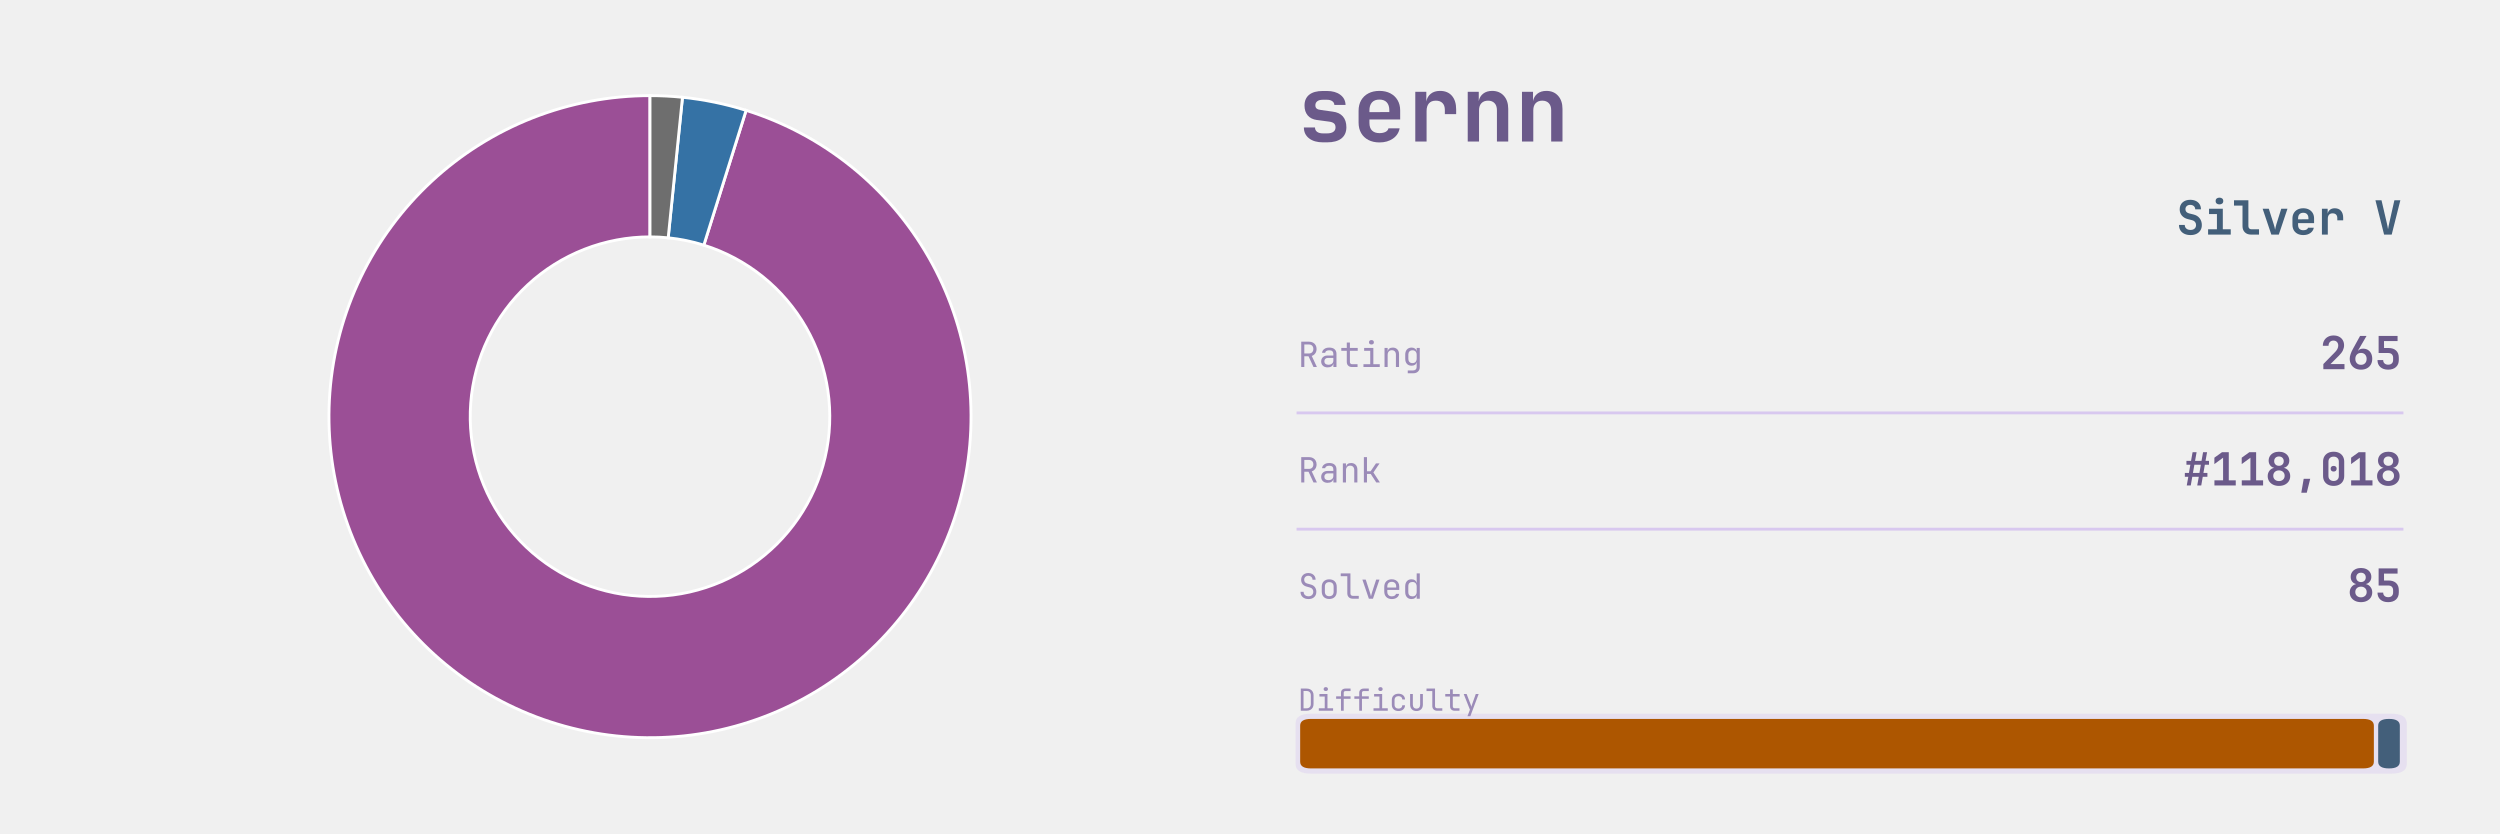
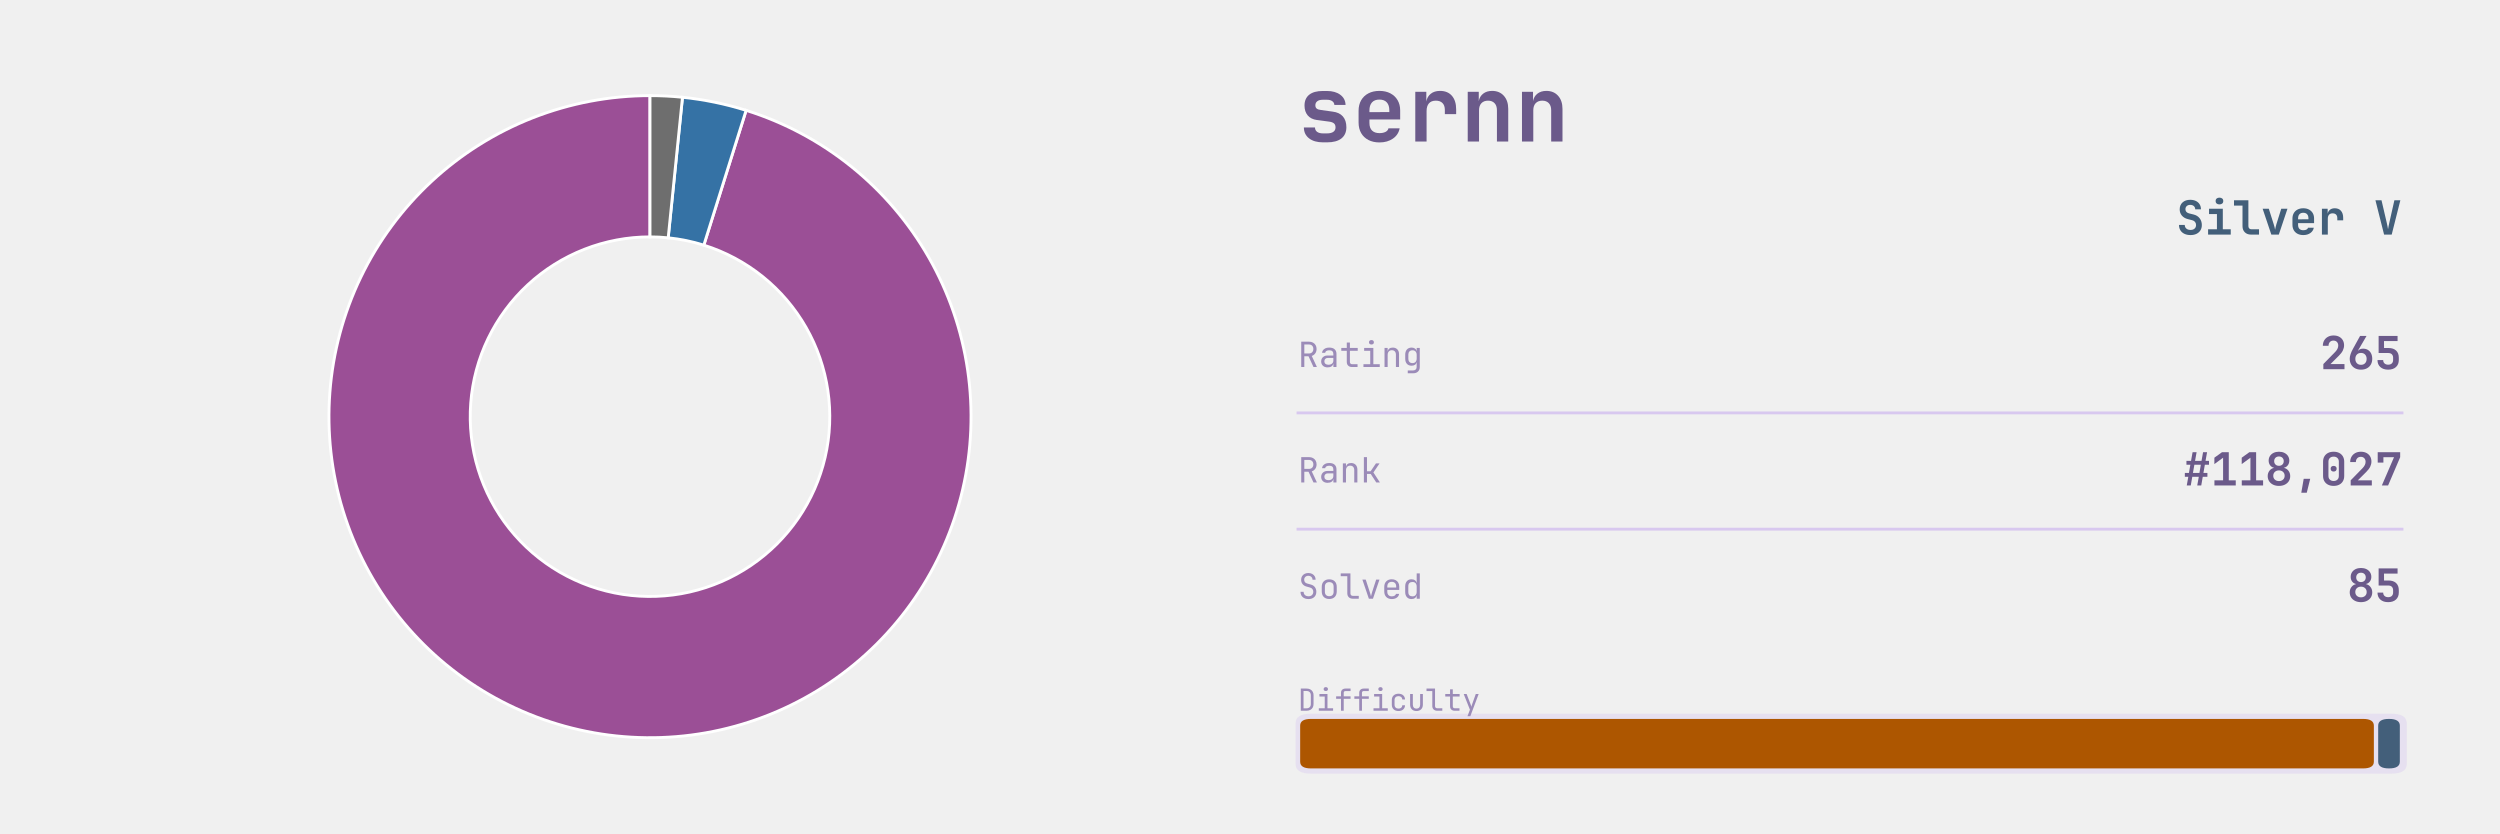
<svg xmlns="http://www.w3.org/2000/svg" xmlns:xlink="http://www.w3.org/1999/xlink" width="691.2pt" height="230.4pt" viewBox="0 0 691.2 230.4" version="1.1">
  <defs>
    <style type="text/css">*{stroke-linejoin: round; stroke-linecap: butt}</style>
  </defs>
  <g id="figure_1">
    <g id="patch_1">
      <path d="M 0 230.4  L 691.2 230.4  L 691.2 0  L 0 0  L 0 230.4  z " style="fill: none" />
    </g>
    <g id="axes_1">
      <g id="patch_2">
        <path d="M 179.712 26.439  C 168.623 26.439 157.632 28.517 147.309 32.565  C 136.986 36.613 127.512 42.56 119.379 50.097  C 111.246 57.635 104.596 66.63 99.776 76.616  C 94.956 86.602 92.05 97.404 91.208 108.46  C 90.366 119.517 91.603 130.634 94.855 141.235  C 98.108 151.836 103.318 161.734 110.216 170.416  C 117.114 179.098 125.578 186.411 135.169 191.975  C 144.761 197.54 155.31 201.258 166.271 202.937  C 177.232 204.616 188.411 204.227 199.228 201.789  C 210.045 199.35 220.311 194.907 229.491 188.688  C 238.672 182.469 246.606 174.585 252.883 165.444  C 259.16 156.303 263.669 146.066 266.175 135.264  C 268.682 124.463 269.142 113.286 267.532 102.315  C 265.923 91.344 262.271 80.771 256.768 71.145  C 251.264 61.518 244.005 53.008 235.367 46.055  C 226.729 39.102 216.864 33.829 206.284 30.51  L 194.592 67.774  C 200.517 69.633 206.041 72.585 210.879 76.479  C 215.716 80.372 219.781 85.138 222.863 90.529  C 225.945 95.92 227.99 101.841 228.891 107.984  C 229.793 114.128 229.535 120.387 228.131 126.436  C 226.728 132.485 224.203 138.217 220.688 143.336  C 217.173 148.455 212.73 152.871 207.588 156.353  C 202.447 159.836 196.699 162.324 190.641 163.69  C 184.583 165.055 178.323 165.273 172.185 164.333  C 166.047 163.392 160.139 161.31 154.768 158.194  C 149.397 155.078 144.657 150.983 140.794 146.121  C 136.931 141.259 134.014 135.716 132.192 129.779  C 130.371 123.843 129.678 117.617 130.15 111.426  C 130.621 105.234 132.249 99.185 134.948 93.593  C 137.647 88.001 141.371 82.963 145.925 78.743  C 150.48 74.522 155.785 71.191 161.566 68.925  C 167.347 66.658 173.502 65.494 179.712 65.494  z " style="fill: #9b4f96; stroke: #ffffff; stroke-width: 0.8; stroke-linejoin: miter" />
      </g>
      <g id="patch_3">
        <path d="M 206.284 30.51  C 203.422 29.612 200.517 28.86 197.579 28.256  C 194.642 27.653 191.675 27.198 188.692 26.895  L 184.741 65.749  C 186.412 65.919 188.073 66.173 189.718 66.512  C 191.363 66.85 192.99 67.271 194.592 67.774  z " style="fill: #3572a5; stroke: #ffffff; stroke-width: 0.8; stroke-linejoin: miter" />
      </g>
      <g id="patch_4">
        <path d="M 188.692 26.895  C 187.2 26.743 185.705 26.629 184.208 26.553  C 182.71 26.477 181.211 26.439 179.712 26.439  L 179.712 65.494  C 180.552 65.494 181.391 65.515 182.23 65.558  C 183.068 65.6 183.905 65.664 184.741 65.749  z " style="fill: #6e6e6e; stroke: #ffffff; stroke-width: 0.8; stroke-linejoin: miter" />
      </g>
    </g>
    <g id="axes_2">
      <g id="patch_5">
-         <path d="M 362.521 213.903  L 661.119 213.903  Q 665.432 213.903 665.432 211.208  L 665.432 200.01  Q 665.432 197.315 661.119 197.315  L 362.521 197.315  Q 358.207 197.315 358.207 200.01  L 358.207 211.208  Q 358.207 213.903 362.521 213.903  z " clip-path="url(#pf9fe2d7722)" style="fill: #d8c8ef; opacity: 0.4" />
+         <path d="M 362.521 213.903  L 661.119 213.903  Q 665.432 213.903 665.432 211.208  L 665.432 200.01  Q 665.432 197.315 661.119 197.315  L 362.521 197.315  Q 358.207 197.315 358.207 200.01  L 358.207 211.208  Q 358.207 213.903 362.521 213.903  z " clip-path="url(#p15ddfad41b)" style="fill: #d8c8ef; opacity: 0.4" />
      </g>
      <g id="line2d_1">
-         <path d="M 358.871 114.163  L 664.105 114.163  " clip-path="url(#pf9fe2d7722)" style="fill: none; stroke: #d8c8ef; stroke-width: 0.8; stroke-linecap: square" />
+         <path d="M 358.871 114.163  L 664.105 114.163  " clip-path="url(#p15ddfad41b)" style="fill: none; stroke: #d8c8ef; stroke-width: 0.8; stroke-linecap: square" />
      </g>
      <g id="line2d_2">
-         <path d="M 358.871 146.304  L 664.105 146.304  " clip-path="url(#pf9fe2d7722)" style="fill: none; stroke: #d8c8ef; stroke-width: 0.8; stroke-linecap: square" />
+         <path d="M 358.871 146.304  L 664.105 146.304  " clip-path="url(#p15ddfad41b)" style="fill: none; stroke: #d8c8ef; stroke-width: 0.8; stroke-linecap: square" />
      </g>
      <g id="patch_6">
-         <path d="M 362.454 212.452  L 653.34 212.452  Q 656.326 212.452 656.326 210.586  L 656.326 200.632  Q 656.326 198.766 653.34 198.766  L 362.454 198.766  Q 359.468 198.766 359.468 200.632  L 359.468 210.586  Q 359.468 212.452 362.454 212.452  z " clip-path="url(#pf9fe2d7722)" style="fill: #ad5600" />
+         <path d="M 362.454 212.452  L 653.34 212.452  Q 656.326 212.452 656.326 210.586  L 656.326 200.632  Q 656.326 198.766 653.34 198.766  L 362.454 198.766  Q 359.468 198.766 359.468 200.632  L 359.468 210.586  Q 359.468 212.452 362.454 212.452  z " clip-path="url(#p15ddfad41b)" style="fill: #ad5600" />
      </g>
      <g id="patch_7">
-         <path d="M 660.506 212.452  L 660.522 212.452  Q 663.508 212.452 663.508 210.586  L 663.508 200.632  Q 663.508 198.766 660.522 198.766  L 660.506 198.766  Q 657.52 198.766 657.52 200.632  L 657.52 210.586  Q 657.52 212.452 660.506 212.452  z " clip-path="url(#pf9fe2d7722)" style="fill: #435f7a" />
+         <path d="M 660.506 212.452  L 660.522 212.452  Q 663.508 212.452 663.508 210.586  L 663.508 200.632  Q 663.508 198.766 660.522 198.766  L 660.506 198.766  Q 657.52 198.766 657.52 200.632  L 657.52 210.586  Q 657.52 212.452 660.506 212.452  z " clip-path="url(#p15ddfad41b)" style="fill: #435f7a" />
      </g>
      <g id="text_1">
        <g style="fill: #6b5a8a" transform="translate(358.871 39.131) scale(0.25 -0.25)">
          <defs>
            <path id="JetBrainsMono-Bold-73" d="M 1773 -58  Q 1146 -58 781 227  Q 416 512 416 998  L 1203 998  Q 1203 794 1353 685  Q 1504 576 1773 576  L 2054 576  Q 2342 576 2499 685  Q 2656 794 2656 998  Q 2656 1190 2547 1283  Q 2438 1376 2214 1408  L 1338 1523  Q 915 1581 688 1849  Q 461 2118 461 2547  Q 461 3046 793 3312  Q 1126 3578 1754 3578  L 2048 3578  Q 2637 3578 2995 3309  Q 3354 3040 3366 2592  L 2573 2592  Q 2566 2758 2425 2857  Q 2285 2957 2048 2957  L 1754 2957  Q 1498 2957 1363 2851  Q 1229 2746 1229 2566  Q 1229 2406 1328 2329  Q 1427 2253 1619 2234  L 2445 2118  Q 2931 2061 3177 1776  Q 3424 1491 3424 1011  Q 3424 499 3075 220  Q 2726 -58 2054 -58  L 1773 -58  z " transform="scale(0.015625)" />
            <path id="JetBrainsMono-Bold-65" d="M 1926 -64  Q 1478 -64 1145 109  Q 813 282 630 598  Q 448 915 448 1344  L 448 2176  Q 448 2605 630 2921  Q 813 3238 1145 3411  Q 1478 3584 1926 3584  Q 2368 3584 2697 3411  Q 3027 3238 3209 2928  Q 3392 2618 3392 2202  L 3392 1562  L 1216 1562  L 1216 1318  Q 1216 960 1401 777  Q 1587 595 1926 595  Q 2176 595 2352 681  Q 2528 768 2560 934  L 3354 934  Q 3270 480 2880 208  Q 2490 -64 1926 -64  z M 1216 2202  L 1216 2080  L 2624 2086  L 2624 2208  Q 2624 2573 2445 2771  Q 2266 2970 1926 2970  Q 1574 2970 1395 2768  Q 1216 2566 1216 2202  z " transform="scale(0.015625)" />
            <path id="JetBrainsMono-Bold-72" d="M 621 0  L 621 3520  L 1402 3520  L 1402 2835  Q 1466 3181 1718 3382  Q 1971 3584 2374 3584  Q 2912 3584 3213 3238  Q 3514 2893 3514 2272  L 3514 1939  L 2714 1939  L 2714 2234  Q 2714 2554 2547 2723  Q 2381 2893 2074 2893  Q 1754 2893 1587 2701  Q 1421 2509 1421 2157  L 1421 0  L 621 0  z " transform="scale(0.015625)" />
            <path id="JetBrainsMono-Bold-6e" d="M 493 0  L 493 3520  L 1274 3520  L 1274 2861  Q 1338 3194 1587 3389  Q 1837 3584 2221 3584  Q 2739 3584 3049 3238  Q 3360 2893 3360 2310  L 3360 0  L 2560 0  L 2560 2214  Q 2560 2541 2390 2717  Q 2221 2893 1933 2893  Q 1632 2893 1462 2713  Q 1293 2534 1293 2202  L 1293 0  L 493 0  z " transform="scale(0.015625)" />
          </defs>
          <use xlink:href="#JetBrainsMono-Bold-73" />
          <use xlink:href="#JetBrainsMono-Bold-65" transform="translate(59.99999 0)" />
          <use xlink:href="#JetBrainsMono-Bold-72" transform="translate(120 0)" />
          <use xlink:href="#JetBrainsMono-Bold-6e" transform="translate(180 0)" />
          <use xlink:href="#JetBrainsMono-Bold-6e" transform="translate(239.9999 0)" />
        </g>
      </g>
      <g id="text_2">
        <g style="fill: #435f7a" transform="translate(601.705 64.8614) scale(0.13 -0.13)">
          <defs>
            <path id="JetBrainsMono-Bold-53" d="M 1939 -64  Q 1466 -64 1110 102  Q 755 269 560 579  Q 365 890 365 1318  L 1152 1318  Q 1152 1005 1366 819  Q 1581 634 1939 634  Q 2285 634 2486 816  Q 2688 998 2688 1306  Q 2688 1536 2557 1712  Q 2426 1888 2182 1952  L 1555 2112  Q 1050 2240 755 2592  Q 461 2944 461 3430  Q 461 4026 851 4381  Q 1242 4736 1894 4736  Q 2336 4736 2665 4576  Q 2995 4416 3174 4125  Q 3354 3834 3354 3443  L 2573 3443  Q 2573 3712 2387 3878  Q 2202 4045 1894 4045  Q 1594 4045 1418 3881  Q 1242 3718 1242 3456  Q 1242 3238 1366 3097  Q 1491 2957 1715 2893  L 2362 2733  Q 2880 2605 3177 2221  Q 3475 1837 3475 1306  Q 3475 890 3286 582  Q 3098 275 2752 105  Q 2406 -64 1939 -64  z " transform="scale(0.015625)" />
            <path id="JetBrainsMono-Bold-69" d="M 486 0  L 486 723  L 1690 723  L 1690 2797  L 614 2797  L 614 3520  L 2490 3520  L 2490 723  L 3571 723  L 3571 0  L 486 0  z M 2032 4109  Q 1789 4109 1648 4233  Q 1507 4358 1507 4570  Q 1507 4781 1648 4905  Q 1789 5030 2032 5030  Q 2275 5030 2416 4905  Q 2557 4781 2557 4570  Q 2557 4358 2416 4233  Q 2275 4109 2032 4109  z " transform="scale(0.015625)" />
            <path id="JetBrainsMono-Bold-6c" d="M 2490 0  Q 1965 0 1648 313  Q 1331 627 1331 1139  L 1331 3949  L 173 3949  L 173 4672  L 2131 4672  L 2131 1158  Q 2131 960 2243 841  Q 2355 723 2547 723  L 3578 723  L 3578 0  L 2490 0  z " transform="scale(0.015625)" />
            <path id="JetBrainsMono-Bold-76" d="M 1414 0  L 230 3520  L 1069 3520  L 1747 1382  Q 1811 1190 1859 995  Q 1907 800 1926 659  Q 1952 800 1993 995  Q 2035 1190 2093 1376  L 2765 3520  L 3610 3520  L 2432 0  L 1414 0  z " transform="scale(0.015625)" />
            <path id="JetBrainsMono-Bold-20" transform="scale(0.015625)" />
            <path id="JetBrainsMono-Bold-56" d="M 1402 0  L 224 4672  L 1050 4672  L 1760 1626  Q 1818 1402 1866 1142  Q 1914 883 1939 730  Q 1965 883 2013 1142  Q 2061 1402 2118 1632  L 2803 4672  L 3616 4672  L 2438 0  L 1402 0  z " transform="scale(0.015625)" />
          </defs>
          <use xlink:href="#JetBrainsMono-Bold-53" />
          <use xlink:href="#JetBrainsMono-Bold-69" transform="translate(59.99999 0)" />
          <use xlink:href="#JetBrainsMono-Bold-6c" transform="translate(120 0)" />
          <use xlink:href="#JetBrainsMono-Bold-76" transform="translate(180 0)" />
          <use xlink:href="#JetBrainsMono-Bold-65" transform="translate(239.9999 0)" />
          <use xlink:href="#JetBrainsMono-Bold-72" transform="translate(299.9999 0)" />
          <use xlink:href="#JetBrainsMono-Bold-20" transform="translate(359.9999 0)" />
          <use xlink:href="#JetBrainsMono-Bold-56" transform="translate(419.9999 0)" />
        </g>
      </g>
      <g id="text_3">
        <g style="fill: #9b8bb8" transform="translate(358.871 101.477) scale(0.096 -0.096)">
          <defs>
            <path id="JetBrainsMono-Regular-52" d="M 595 0  L 595 4672  L 2035 4672  Q 2451 4672 2764 4502  Q 3078 4333 3251 4032  Q 3424 3731 3424 3328  Q 3424 2854 3181 2515  Q 2938 2176 2534 2042  L 3488 0  L 2854 0  L 1939 1984  L 1165 1984  L 1165 0  L 595 0  z M 1165 2502  L 2035 2502  Q 2394 2502 2611 2729  Q 2829 2957 2829 3328  Q 2829 3706 2611 3930  Q 2394 4154 2035 4154  L 1165 4154  L 1165 2502  z " transform="scale(0.015625)" />
            <path id="JetBrainsMono-Regular-61" d="M 1613 -64  Q 1069 -64 749 240  Q 429 544 429 1037  Q 429 1363 576 1606  Q 723 1850 985 1987  Q 1248 2125 1587 2125  L 2675 2125  L 2675 2400  Q 2675 3085 1926 3085  Q 1594 3085 1389 2963  Q 1184 2842 1171 2624  L 595 2624  Q 627 3040 982 3312  Q 1338 3584 1926 3584  Q 2566 3584 2908 3277  Q 3251 2970 3251 2419  L 3251 0  L 2682 0  L 2682 640  L 2669 640  Q 2618 314 2342 125  Q 2067 -64 1613 -64  z M 1754 422  Q 2176 422 2425 627  Q 2675 832 2675 1184  L 2675 1677  L 1651 1677  Q 1370 1677 1194 1507  Q 1018 1338 1018 1056  Q 1018 762 1213 592  Q 1408 422 1754 422  z " transform="scale(0.015625)" />
            <path id="JetBrainsMono-Regular-74" d="M 2272 0  Q 1837 0 1574 253  Q 1312 506 1312 928  L 1312 2995  L 301 2995  L 301 3520  L 1312 3520  L 1312 4512  L 1888 4512  L 1888 3520  L 3328 3520  L 3328 2995  L 1888 2995  L 1888 928  Q 1888 749 1993 637  Q 2099 525 2272 525  L 3296 525  L 3296 0  L 2272 0  z " transform="scale(0.015625)" />
            <path id="JetBrainsMono-Regular-69" d="M 544 0  L 544 525  L 1792 525  L 1792 2995  L 672 2995  L 672 3520  L 2368 3520  L 2368 525  L 3552 525  L 3552 0  L 544 0  z M 2016 4154  Q 1805 4154 1683 4262  Q 1562 4371 1562 4557  Q 1562 4749 1683 4861  Q 1805 4973 2016 4973  Q 2227 4973 2348 4861  Q 2470 4749 2470 4557  Q 2470 4371 2348 4262  Q 2227 4154 2016 4154  z " transform="scale(0.015625)" />
            <path id="JetBrainsMono-Regular-6e" d="M 589 0  L 589 3520  L 1165 3520  L 1165 2848  L 1171 2848  Q 1216 3200 1459 3392  Q 1702 3584 2106 3584  Q 2637 3584 2950 3257  Q 3264 2931 3264 2368  L 3264 0  L 2688 0  L 2688 2266  Q 2688 2669 2486 2883  Q 2285 3098 1939 3098  Q 1581 3098 1373 2874  Q 1165 2650 1165 2240  L 1165 0  L 589 0  z " transform="scale(0.015625)" />
            <path id="JetBrainsMono-Regular-67" d="M 1030 -1152  L 1030 -627  L 2022 -627  Q 2323 -627 2496 -457  Q 2669 -288 2669 0  L 2669 320  L 2682 896  L 2662 896  Q 2611 582 2361 412  Q 2112 243 1734 243  Q 1190 243 876 588  Q 563 934 563 1536  L 563 2278  Q 563 2880 876 3232  Q 1190 3584 1734 3584  Q 2112 3584 2361 3405  Q 2611 3226 2662 2912  L 2675 2912  L 2675 3520  L 3245 3520  L 3245 0  Q 3245 -531 2915 -841  Q 2586 -1152 2016 -1152  L 1030 -1152  z M 1907 723  Q 2266 723 2470 947  Q 2675 1171 2675 1568  L 2675 2240  Q 2675 2637 2470 2861  Q 2266 3085 1907 3085  Q 1542 3085 1340 2873  Q 1139 2662 1139 2304  L 1139 1504  Q 1139 1146 1340 934  Q 1542 723 1907 723  z " transform="scale(0.015625)" />
          </defs>
          <use xlink:href="#JetBrainsMono-Regular-52" />
          <use xlink:href="#JetBrainsMono-Regular-61" transform="translate(59.99999 0)" />
          <use xlink:href="#JetBrainsMono-Regular-74" transform="translate(120 0)" />
          <use xlink:href="#JetBrainsMono-Regular-69" transform="translate(180 0)" />
          <use xlink:href="#JetBrainsMono-Regular-6e" transform="translate(239.9999 0)" />
          <use xlink:href="#JetBrainsMono-Regular-67" transform="translate(299.9999 0)" />
        </g>
      </g>
      <g id="text_4">
        <g style="fill: #6b5a8a" transform="translate(641.425 102.0762) scale(0.126 -0.126)">
          <defs>
            <path id="JetBrainsMono-Bold-32" d="M 474 0  L 474 723  L 2157 2445  Q 2566 2874 2566 3315  Q 2566 3629 2384 3824  Q 2202 4019 1894 4019  Q 1581 4019 1392 3817  Q 1203 3616 1203 3283  L 403 3283  Q 403 3718 595 4044  Q 787 4371 1126 4553  Q 1466 4736 1914 4736  Q 2355 4736 2688 4563  Q 3021 4390 3203 4080  Q 3386 3770 3386 3354  Q 3386 2995 3216 2636  Q 3046 2278 2656 1894  L 1478 723  L 3443 723  L 3443 0  L 474 0  z " transform="scale(0.015625)" />
            <path id="JetBrainsMono-Bold-36" d="M 1920 -64  Q 1440 -64 1085 128  Q 730 320 534 669  Q 339 1018 339 1485  Q 339 1760 457 2115  Q 576 2470 781 2835  L 1792 4672  L 2701 4672  L 1498 2611  L 1523 2598  Q 1619 2733 1804 2809  Q 1990 2886 2208 2886  Q 2598 2886 2889 2710  Q 3181 2534 3341 2214  Q 3501 1894 3501 1459  Q 3501 998 3305 656  Q 3110 314 2755 125  Q 2400 -64 1920 -64  z M 1920 614  Q 2278 614 2496 841  Q 2714 1069 2714 1446  Q 2714 1830 2496 2057  Q 2278 2285 1920 2285  Q 1562 2285 1344 2057  Q 1126 1830 1126 1446  Q 1126 1069 1344 841  Q 1562 614 1920 614  z " transform="scale(0.015625)" />
            <path id="JetBrainsMono-Bold-35" d="M 1894 -64  Q 1210 -64 803 297  Q 397 659 397 1280  L 1197 1280  Q 1197 986 1385 810  Q 1574 634 1901 634  Q 2227 634 2409 810  Q 2592 986 2592 1299  L 2592 1606  Q 2592 1920 2413 2096  Q 2234 2272 1907 2272  L 557 2272  L 557 4672  L 3219 4672  L 3219 3949  L 1312 3949  L 1318 2976  L 1946 2976  Q 2637 2976 3014 2617  Q 3392 2259 3392 1606  L 3392 1299  Q 3392 666 2992 301  Q 2592 -64 1894 -64  z " transform="scale(0.015625)" />
          </defs>
          <use xlink:href="#JetBrainsMono-Bold-32" />
          <use xlink:href="#JetBrainsMono-Bold-36" transform="translate(59.99999 0)" />
          <use xlink:href="#JetBrainsMono-Bold-35" transform="translate(120 0)" />
        </g>
      </g>
      <g id="text_5">
        <g style="fill: #9b8bb8" transform="translate(358.871 133.392) scale(0.096 -0.096)">
          <defs>
            <path id="JetBrainsMono-Regular-6b" d="M 621 0  L 621 4672  L 1197 4672  L 1197 2067  L 1869 2067  L 2854 3520  L 3514 3520  L 2381 1843  L 3578 0  L 2906 0  L 1882 1568  L 1197 1568  L 1197 0  L 621 0  z " transform="scale(0.015625)" />
          </defs>
          <use xlink:href="#JetBrainsMono-Regular-52" />
          <use xlink:href="#JetBrainsMono-Regular-61" transform="translate(59.99999 0)" />
          <use xlink:href="#JetBrainsMono-Regular-6e" transform="translate(120 0)" />
          <use xlink:href="#JetBrainsMono-Regular-6b" transform="translate(180 0)" />
        </g>
      </g>
      <g id="text_6">
        <g style="fill: #6b5a8a" transform="translate(603.625 134.217) scale(0.126 -0.126)">
          <defs>
            <path id="JetBrainsMono-Bold-23" d="M 493 0  L 710 1216  L 224 1216  L 224 1760  L 800 1760  L 998 2912  L 448 2912  L 448 3456  L 1094 3456  L 1312 4672  L 1875 4672  L 1658 3456  L 2566 3456  L 2784 4672  L 3347 4672  L 3130 3456  L 3616 3456  L 3616 2912  L 3034 2912  L 2835 1760  L 3392 1760  L 3392 1216  L 2739 1216  L 2528 0  L 1965 0  L 2182 1216  L 1267 1216  L 1056 0  L 493 0  z M 1363 1760  L 2272 1760  L 2470 2912  L 1562 2912  L 1363 1760  z " transform="scale(0.015625)" />
            <path id="JetBrainsMono-Bold-31" d="M 538 0  L 538 723  L 1754 723  L 1754 3898  L 531 3002  L 531 3898  L 1606 4672  L 2554 4672  L 2554 723  L 3533 723  L 3533 0  L 538 0  z " transform="scale(0.015625)" />
            <path id="JetBrainsMono-Bold-38" d="M 1920 -64  Q 1453 -64 1094 112  Q 736 288 537 598  Q 339 909 339 1318  Q 339 1747 585 2067  Q 832 2387 1229 2470  L 1229 2483  Q 890 2554 682 2829  Q 474 3104 474 3482  Q 474 3853 656 4134  Q 838 4416 1164 4576  Q 1491 4736 1920 4736  Q 2349 4736 2678 4576  Q 3008 4416 3190 4134  Q 3373 3853 3373 3482  Q 3373 3104 3161 2829  Q 2950 2554 2611 2483  L 2611 2470  Q 3008 2387 3254 2067  Q 3501 1747 3501 1318  Q 3501 909 3302 598  Q 3104 288 2745 112  Q 2387 -64 1920 -64  z M 1920 2758  Q 2221 2758 2406 2940  Q 2592 3123 2592 3411  Q 2592 3706 2406 3888  Q 2221 4070 1920 4070  Q 1619 4070 1433 3888  Q 1248 3706 1248 3411  Q 1248 3123 1433 2940  Q 1619 2758 1920 2758  z M 1920 614  Q 2272 614 2496 819  Q 2720 1024 2720 1357  Q 2720 1696 2496 1904  Q 2272 2112 1920 2112  Q 1568 2112 1344 1904  Q 1120 1696 1120 1357  Q 1120 1024 1344 819  Q 1568 614 1920 614  z " transform="scale(0.015625)" />
            <path id="JetBrainsMono-Bold-2c" d="M 1216 -1024  L 1555 934  L 2470 934  L 1984 -1024  L 1216 -1024  z " transform="scale(0.015625)" />
            <path id="JetBrainsMono-Bold-30" d="M 1920 -64  Q 1466 -64 1133 109  Q 800 282 617 595  Q 435 909 435 1331  L 435 3341  Q 435 3763 617 4076  Q 800 4390 1133 4563  Q 1466 4736 1920 4736  Q 2374 4736 2707 4563  Q 3040 4390 3222 4076  Q 3405 3763 3405 3341  L 3405 1331  Q 3405 909 3222 595  Q 3040 282 2707 109  Q 2374 -64 1920 -64  z M 1920 627  Q 2253 627 2451 819  Q 2650 1011 2650 1331  L 2650 3341  Q 2650 3661 2454 3853  Q 2259 4045 1920 4045  Q 1581 4045 1385 3853  Q 1190 3661 1190 3341  L 1190 1331  Q 1190 1011 1388 819  Q 1587 627 1920 627  z M 1920 1952  Q 1728 1952 1613 2057  Q 1498 2163 1498 2355  Q 1498 2547 1613 2646  Q 1728 2746 1920 2746  Q 2112 2746 2227 2646  Q 2342 2547 2342 2355  Q 2342 2163 2227 2057  Q 2112 1952 1920 1952  z " transform="scale(0.015625)" />
+             <path id="JetBrainsMono-Bold-37" d="M 1011 0  L 2720 3968  L 1229 3968  L 1229 3206  L 429 3206  L 429 4672  L 3584 4672  L 3584 3968  L 1888 0  L 1011 0  z " transform="scale(0.015625)" />
          </defs>
          <use xlink:href="#JetBrainsMono-Bold-23" />
          <use xlink:href="#JetBrainsMono-Bold-31" transform="translate(59.99999 0)" />
          <use xlink:href="#JetBrainsMono-Bold-31" transform="translate(120 0)" />
          <use xlink:href="#JetBrainsMono-Bold-38" transform="translate(180 0)" />
          <use xlink:href="#JetBrainsMono-Bold-2c" transform="translate(239.9999 0)" />
          <use xlink:href="#JetBrainsMono-Bold-30" transform="translate(299.9999 0)" />
-           <use xlink:href="#JetBrainsMono-Bold-31" transform="translate(359.9999 0)" />
-           <use xlink:href="#JetBrainsMono-Bold-38" transform="translate(419.9999 0)" />
+           <use xlink:href="#JetBrainsMono-Bold-32" transform="translate(359.9999 0)" />
+           <use xlink:href="#JetBrainsMono-Bold-37" transform="translate(419.9999 0)" />
        </g>
      </g>
      <g id="text_7">
        <g style="fill: #9b8bb8" transform="translate(358.871 165.5328) scale(0.096 -0.096)">
          <defs>
            <path id="JetBrainsMono-Regular-53" d="M 1946 -64  Q 1267 -64 864 294  Q 461 653 461 1280  L 1037 1280  Q 1037 890 1286 669  Q 1536 448 1946 448  Q 2342 448 2579 678  Q 2816 909 2816 1280  Q 2816 1562 2665 1770  Q 2515 1978 2234 2054  L 1523 2253  Q 1082 2381 829 2710  Q 576 3040 576 3488  Q 576 3859 742 4140  Q 909 4422 1209 4579  Q 1510 4736 1901 4736  Q 2298 4736 2602 4579  Q 2906 4422 3078 4144  Q 3251 3866 3251 3501  L 2675 3501  Q 2675 3821 2457 4022  Q 2240 4224 1901 4224  Q 1562 4224 1350 4022  Q 1139 3821 1139 3501  Q 1139 3245 1276 3062  Q 1414 2880 1664 2810  L 2394 2605  Q 2861 2477 3120 2121  Q 3379 1766 3379 1280  Q 3379 666 2988 301  Q 2598 -64 1946 -64  z " transform="scale(0.015625)" />
            <path id="JetBrainsMono-Regular-6f" d="M 1920 -51  Q 1286 -51 912 320  Q 538 691 538 1357  L 538 2163  Q 538 2835 909 3203  Q 1280 3571 1920 3571  Q 2560 3571 2931 3203  Q 3302 2835 3302 2163  L 3302 1357  Q 3302 691 2928 320  Q 2554 -51 1920 -51  z M 1920 461  Q 2298 461 2512 672  Q 2726 883 2726 1293  L 2726 2227  Q 2726 2637 2512 2848  Q 2298 3059 1920 3059  Q 1549 3059 1331 2848  Q 1114 2637 1114 2227  L 1114 1293  Q 1114 883 1331 672  Q 1549 461 1920 461  z " transform="scale(0.015625)" />
            <path id="JetBrainsMono-Regular-6c" d="M 2432 0  Q 1965 0 1686 272  Q 1408 544 1408 992  L 1408 4147  L 192 4147  L 192 4672  L 1984 4672  L 1984 992  Q 1984 774 2105 649  Q 2227 525 2432 525  L 3520 525  L 3520 0  L 2432 0  z " transform="scale(0.015625)" />
            <path id="JetBrainsMono-Regular-76" d="M 1542 0  L 346 3520  L 966 3520  L 1734 1152  Q 1805 941 1856 745  Q 1907 550 1933 442  Q 1965 550 2009 745  Q 2054 941 2118 1152  L 2886 3520  L 3494 3520  L 2298 0  L 1542 0  z " transform="scale(0.015625)" />
            <path id="JetBrainsMono-Regular-65" d="M 1920 -64  Q 1299 -64 918 310  Q 538 685 538 1344  L 538 2176  Q 538 2835 918 3209  Q 1299 3584 1920 3584  Q 2336 3584 2646 3417  Q 2957 3251 3129 2950  Q 3302 2650 3302 2240  L 3302 1613  L 1101 1613  L 1101 1280  Q 1101 890 1325 662  Q 1549 435 1920 435  Q 2240 435 2448 560  Q 2656 685 2701 896  L 3277 896  Q 3219 454 2848 195  Q 2477 -64 1920 -64  z M 1101 2061  L 2739 2061  L 2739 2240  Q 2739 2656 2524 2883  Q 2310 3110 1920 3110  Q 1530 3110 1315 2883  Q 1101 2656 1101 2240  L 1101 2061  z " transform="scale(0.015625)" />
            <path id="JetBrainsMono-Regular-64" d="M 1715 -64  Q 1190 -64 873 288  Q 557 640 557 1242  L 557 2272  Q 557 2880 870 3232  Q 1184 3584 1715 3584  Q 2112 3584 2371 3385  Q 2630 3187 2682 2848  L 2688 2848  L 2675 3648  L 2675 4672  L 3251 4672  L 3251 0  L 2675 0  L 2675 672  L 2669 672  Q 2624 326 2368 131  Q 2112 -64 1715 -64  z M 1907 435  Q 2266 435 2470 659  Q 2675 883 2675 1280  L 2675 2240  Q 2675 2637 2470 2861  Q 2266 3085 1907 3085  Q 1542 3085 1337 2896  Q 1133 2707 1133 2272  L 1133 1248  Q 1133 819 1337 627  Q 1542 435 1907 435  z " transform="scale(0.015625)" />
          </defs>
          <use xlink:href="#JetBrainsMono-Regular-53" />
          <use xlink:href="#JetBrainsMono-Regular-6f" transform="translate(59.99999 0)" />
          <use xlink:href="#JetBrainsMono-Regular-6c" transform="translate(120 0)" />
          <use xlink:href="#JetBrainsMono-Regular-76" transform="translate(180 0)" />
          <use xlink:href="#JetBrainsMono-Regular-65" transform="translate(239.9999 0)" />
          <use xlink:href="#JetBrainsMono-Regular-64" transform="translate(299.9999 0)" />
        </g>
      </g>
      <g id="text_8">
        <g style="fill: #6b5a8a" transform="translate(648.985 166.3578) scale(0.126 -0.126)">
          <use xlink:href="#JetBrainsMono-Bold-38" />
          <use xlink:href="#JetBrainsMono-Bold-35" transform="translate(59.99999 0)" />
        </g>
      </g>
      <g id="text_9">
        <g style="fill: #9b8bb8" transform="translate(358.871 196.5043) scale(0.084 -0.084)">
          <defs>
            <path id="JetBrainsMono-Regular-44" d="M 589 0  L 589 4672  L 1798 4672  Q 2253 4672 2582 4499  Q 2912 4326 3094 4012  Q 3277 3699 3277 3270  L 3277 1408  Q 3277 979 3094 662  Q 2912 346 2582 173  Q 2253 0 1798 0  L 589 0  z M 1165 512  L 1798 512  Q 2221 512 2461 749  Q 2701 986 2701 1408  L 2701 3270  Q 2701 3686 2461 3923  Q 2221 4160 1798 4160  L 1165 4160  L 1165 512  z " transform="scale(0.015625)" />
            <path id="JetBrainsMono-Regular-66" d="M 1376 0  L 1376 2515  L 352 2515  L 352 3040  L 1376 3040  L 1376 3776  Q 1376 4192 1638 4432  Q 1901 4672 2362 4672  L 3392 4672  L 3392 4147  L 2362 4147  Q 1952 4147 1952 3776  L 1952 3040  L 3392 3040  L 3392 2515  L 1952 2515  L 1952 0  L 1376 0  z " transform="scale(0.015625)" />
            <path id="JetBrainsMono-Regular-63" d="M 1971 -64  Q 1331 -64 947 294  Q 563 653 563 1280  L 563 2240  Q 563 2867 947 3225  Q 1331 3584 1971 3584  Q 2579 3584 2953 3257  Q 3328 2931 3347 2368  L 2771 2368  Q 2752 2707 2541 2889  Q 2330 3072 1971 3072  Q 1594 3072 1366 2857  Q 1139 2643 1139 2246  L 1139 1280  Q 1139 883 1366 665  Q 1594 448 1971 448  Q 2330 448 2541 633  Q 2752 819 2771 1152  L 3347 1152  Q 3328 589 2953 262  Q 2579 -64 1971 -64  z " transform="scale(0.015625)" />
            <path id="JetBrainsMono-Regular-75" d="M 1914 -64  Q 1306 -64 941 297  Q 576 659 576 1280  L 576 3520  L 1152 3520  L 1152 1280  Q 1152 896 1357 669  Q 1562 442 1914 442  Q 2272 442 2480 669  Q 2688 896 2688 1280  L 2688 3520  L 3264 3520  L 3264 1280  Q 3264 659 2893 297  Q 2522 -64 1914 -64  z " transform="scale(0.015625)" />
            <path id="JetBrainsMono-Regular-79" d="M 1139 -1152  L 1658 218  L 346 3520  L 966 3520  L 1798 1344  Q 1850 1216 1894 1075  Q 1939 934 1958 832  Q 1978 934 2022 1075  Q 2067 1216 2112 1344  L 2886 3520  L 3494 3520  L 1741 -1152  L 1139 -1152  z " transform="scale(0.015625)" />
          </defs>
          <use xlink:href="#JetBrainsMono-Regular-44" />
          <use xlink:href="#JetBrainsMono-Regular-69" transform="translate(59.99999 0)" />
          <use xlink:href="#JetBrainsMono-Regular-66" transform="translate(120 0)" />
          <use xlink:href="#JetBrainsMono-Regular-66" transform="translate(180 0)" />
          <use xlink:href="#JetBrainsMono-Regular-69" transform="translate(239.9999 0)" />
          <use xlink:href="#JetBrainsMono-Regular-63" transform="translate(299.9999 0)" />
          <use xlink:href="#JetBrainsMono-Regular-75" transform="translate(359.9999 0)" />
          <use xlink:href="#JetBrainsMono-Regular-6c" transform="translate(419.9999 0)" />
          <use xlink:href="#JetBrainsMono-Regular-74" transform="translate(479.9999 0)" />
          <use xlink:href="#JetBrainsMono-Regular-79" transform="translate(539.9999 0)" />
        </g>
      </g>
    </g>
  </g>
  <defs>
-     <clipPath id="pf9fe2d7722">
+     <clipPath id="p15ddfad41b">
      <rect x="345.6" y="11.52" width="331.776" height="207.36" />
    </clipPath>
  </defs>
</svg>
